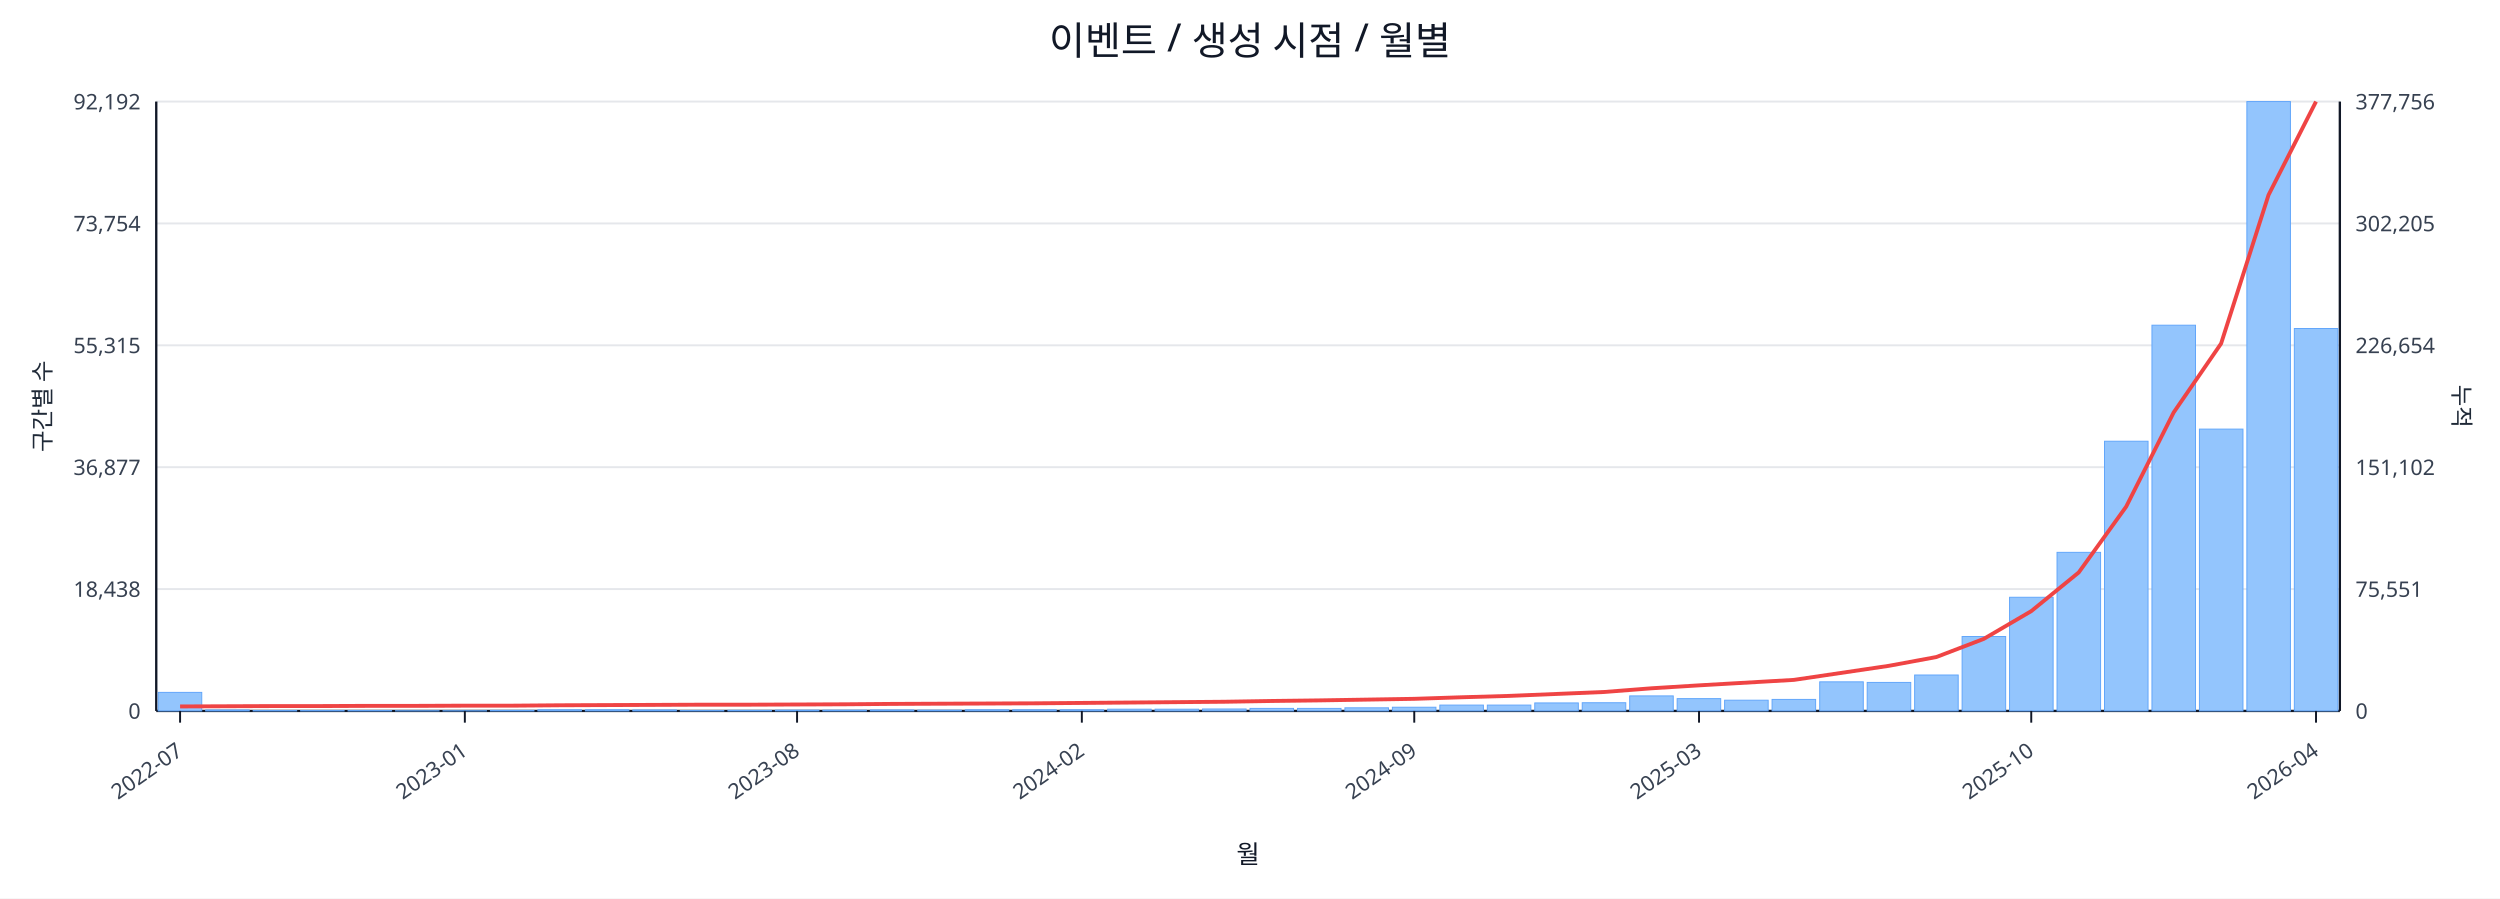
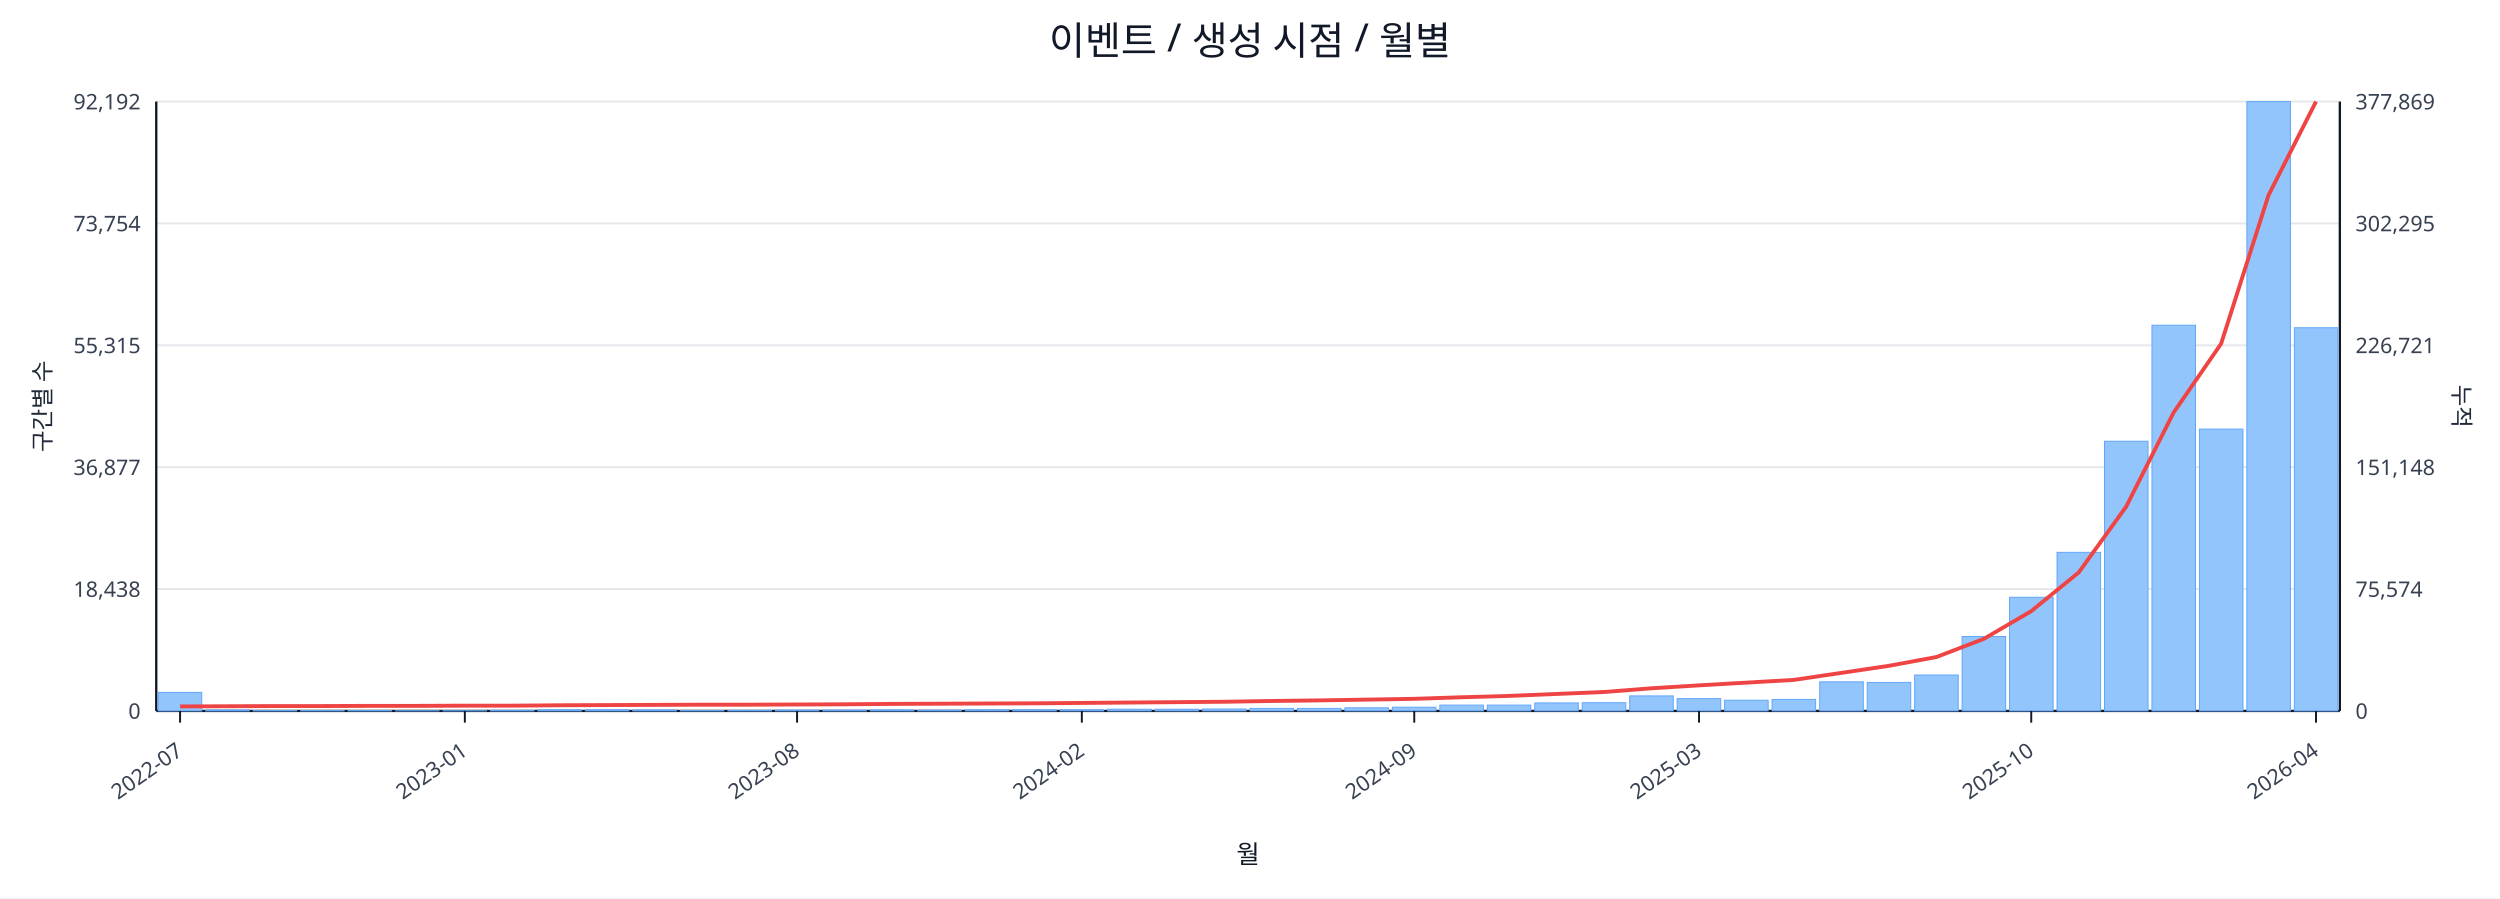
<svg xmlns="http://www.w3.org/2000/svg" width="1280" height="460" viewBox="0 0 1280 460">
  <rect x="0" y="0" width="100%" height="100%" fill="#ffffff" />
  <text x="640.0" y="28" font-size="20" text-anchor="middle" font-family="sans-serif" fill="#111827">이벤트 / 생성 시점 / 월별</text>
  <line x1="80.0" y1="52.0" x2="1198.0" y2="52.0" stroke="#e5e7eb" stroke-width="1" />
  <text x="72.0" y="56.0" font-size="11" text-anchor="end" font-family="sans-serif" fill="#374151">92,192</text>
-   <text x="1206.0" y="56.0" font-size="11" text-anchor="start" font-family="sans-serif" fill="#374151">377,756</text>
+   <text x="1206.0" y="56.0" font-size="11" text-anchor="start" font-family="sans-serif" fill="#374151">377,869</text>
  <line x1="80.0" y1="114.4" x2="1198.0" y2="114.4" stroke="#e5e7eb" stroke-width="1" />
  <text x="72.0" y="118.4" font-size="11" text-anchor="end" font-family="sans-serif" fill="#374151">73,754</text>
-   <text x="1206.0" y="118.4" font-size="11" text-anchor="start" font-family="sans-serif" fill="#374151">302,205</text>
+   <text x="1206.0" y="118.4" font-size="11" text-anchor="start" font-family="sans-serif" fill="#374151">302,295</text>
  <line x1="80.0" y1="176.8" x2="1198.0" y2="176.8" stroke="#e5e7eb" stroke-width="1" />
  <text x="72.0" y="180.8" font-size="11" text-anchor="end" font-family="sans-serif" fill="#374151">55,315</text>
-   <text x="1206.0" y="180.8" font-size="11" text-anchor="start" font-family="sans-serif" fill="#374151">226,654</text>
+   <text x="1206.0" y="180.8" font-size="11" text-anchor="start" font-family="sans-serif" fill="#374151">226,721</text>
  <line x1="80.0" y1="239.2" x2="1198.0" y2="239.2" stroke="#e5e7eb" stroke-width="1" />
  <text x="72.0" y="243.2" font-size="11" text-anchor="end" font-family="sans-serif" fill="#374151">36,877</text>
-   <text x="1206.0" y="243.2" font-size="11" text-anchor="start" font-family="sans-serif" fill="#374151">151,102</text>
+   <text x="1206.0" y="243.2" font-size="11" text-anchor="start" font-family="sans-serif" fill="#374151">151,148</text>
  <line x1="80.0" y1="301.6" x2="1198.0" y2="301.6" stroke="#e5e7eb" stroke-width="1" />
  <text x="72.0" y="305.6" font-size="11" text-anchor="end" font-family="sans-serif" fill="#374151">18,438</text>
-   <text x="1206.0" y="305.6" font-size="11" text-anchor="start" font-family="sans-serif" fill="#374151">75,551</text>
+   <text x="1206.0" y="305.6" font-size="11" text-anchor="start" font-family="sans-serif" fill="#374151">75,574</text>
  <line x1="80.0" y1="364.0" x2="1198.0" y2="364.0" stroke="#e5e7eb" stroke-width="1" />
  <text x="72.0" y="368.0" font-size="11" text-anchor="end" font-family="sans-serif" fill="#374151">0</text>
  <text x="1206.0" y="368.0" font-size="11" text-anchor="start" font-family="sans-serif" fill="#374151">0</text>
  <line x1="80.0" y1="364.0" x2="1198.0" y2="364.0" stroke="#111827" stroke-width="1.2" />
  <line x1="80.0" y1="52.0" x2="80.0" y2="364.0" stroke="#111827" stroke-width="1.2" />
  <line x1="1198.0" y1="52.0" x2="1198.0" y2="364.0" stroke="#111827" stroke-width="1.2" />
  <rect x="81.0" y="354.5" width="22.3" height="9.5" fill="#93c5fd" stroke="#60a5fa" stroke-width="0.5" />
  <rect x="105.3" y="363.5" width="22.3" height="0.5" fill="#93c5fd" stroke="#60a5fa" stroke-width="0.5" />
  <rect x="129.6" y="363.8" width="22.3" height="0.2" fill="#93c5fd" stroke="#60a5fa" stroke-width="0.5" />
  <rect x="153.9" y="363.8" width="22.3" height="0.2" fill="#93c5fd" stroke="#60a5fa" stroke-width="0.5" />
  <rect x="178.2" y="363.8" width="22.3" height="0.2" fill="#93c5fd" stroke="#60a5fa" stroke-width="0.5" />
  <rect x="202.5" y="363.9" width="22.3" height="0.1" fill="#93c5fd" stroke="#60a5fa" stroke-width="0.5" />
  <rect x="226.8" y="363.9" width="22.3" height="0.1" fill="#93c5fd" stroke="#60a5fa" stroke-width="0.5" />
  <rect x="251.1" y="363.7" width="22.3" height="0.3" fill="#93c5fd" stroke="#60a5fa" stroke-width="0.5" />
  <rect x="275.4" y="363.4" width="22.3" height="0.6" fill="#93c5fd" stroke="#60a5fa" stroke-width="0.5" />
  <rect x="299.7" y="363.4" width="22.3" height="0.6" fill="#93c5fd" stroke="#60a5fa" stroke-width="0.5" />
  <rect x="324.0" y="363.5" width="22.3" height="0.5" fill="#93c5fd" stroke="#60a5fa" stroke-width="0.5" />
  <rect x="348.3" y="363.8" width="22.3" height="0.2" fill="#93c5fd" stroke="#60a5fa" stroke-width="0.5" />
  <rect x="372.7" y="363.7" width="22.3" height="0.3" fill="#93c5fd" stroke="#60a5fa" stroke-width="0.5" />
  <rect x="397.0" y="363.6" width="22.3" height="0.4" fill="#93c5fd" stroke="#60a5fa" stroke-width="0.5" />
  <rect x="421.3" y="363.6" width="22.3" height="0.4" fill="#93c5fd" stroke="#60a5fa" stroke-width="0.5" />
  <rect x="445.6" y="363.5" width="22.3" height="0.5" fill="#93c5fd" stroke="#60a5fa" stroke-width="0.5" />
  <rect x="469.9" y="363.6" width="22.3" height="0.4" fill="#93c5fd" stroke="#60a5fa" stroke-width="0.5" />
  <rect x="494.2" y="363.4" width="22.3" height="0.6" fill="#93c5fd" stroke="#60a5fa" stroke-width="0.5" />
  <rect x="518.5" y="363.4" width="22.3" height="0.6" fill="#93c5fd" stroke="#60a5fa" stroke-width="0.5" />
  <rect x="542.8" y="363.4" width="22.3" height="0.6" fill="#93c5fd" stroke="#60a5fa" stroke-width="0.5" />
  <rect x="567.1" y="363.1" width="22.3" height="0.9" fill="#93c5fd" stroke="#60a5fa" stroke-width="0.5" />
  <rect x="591.4" y="363.1" width="22.3" height="0.9" fill="#93c5fd" stroke="#60a5fa" stroke-width="0.5" />
  <rect x="615.7" y="363.0" width="22.3" height="1.0" fill="#93c5fd" stroke="#60a5fa" stroke-width="0.5" />
  <rect x="640.0" y="362.7" width="22.3" height="1.3" fill="#93c5fd" stroke="#60a5fa" stroke-width="0.5" />
  <rect x="664.3" y="362.7" width="22.3" height="1.3" fill="#93c5fd" stroke="#60a5fa" stroke-width="0.5" />
  <rect x="688.6" y="362.4" width="22.3" height="1.6" fill="#93c5fd" stroke="#60a5fa" stroke-width="0.5" />
  <rect x="712.9" y="362.1" width="22.3" height="1.9" fill="#93c5fd" stroke="#60a5fa" stroke-width="0.5" />
  <rect x="737.2" y="361.0" width="22.3" height="3.0" fill="#93c5fd" stroke="#60a5fa" stroke-width="0.5" />
  <rect x="761.5" y="361.0" width="22.3" height="3.0" fill="#93c5fd" stroke="#60a5fa" stroke-width="0.5" />
  <rect x="785.8" y="359.9" width="22.3" height="4.1" fill="#93c5fd" stroke="#60a5fa" stroke-width="0.5" />
  <rect x="810.1" y="359.8" width="22.3" height="4.2" fill="#93c5fd" stroke="#60a5fa" stroke-width="0.5" />
  <rect x="834.4" y="356.3" width="22.3" height="7.7" fill="#93c5fd" stroke="#60a5fa" stroke-width="0.5" />
  <rect x="858.7" y="357.7" width="22.3" height="6.3" fill="#93c5fd" stroke="#60a5fa" stroke-width="0.5" />
  <rect x="883.0" y="358.5" width="22.3" height="5.5" fill="#93c5fd" stroke="#60a5fa" stroke-width="0.5" />
  <rect x="907.3" y="358.1" width="22.3" height="5.9" fill="#93c5fd" stroke="#60a5fa" stroke-width="0.5" />
  <rect x="931.7" y="349.1" width="22.3" height="14.9" fill="#93c5fd" stroke="#60a5fa" stroke-width="0.5" />
  <rect x="956.0" y="349.4" width="22.3" height="14.6" fill="#93c5fd" stroke="#60a5fa" stroke-width="0.5" />
  <rect x="980.3" y="345.6" width="22.3" height="18.4" fill="#93c5fd" stroke="#60a5fa" stroke-width="0.5" />
  <rect x="1004.6" y="325.9" width="22.3" height="38.1" fill="#93c5fd" stroke="#60a5fa" stroke-width="0.5" />
  <rect x="1028.9" y="305.8" width="22.3" height="58.2" fill="#93c5fd" stroke="#60a5fa" stroke-width="0.5" />
  <rect x="1053.2" y="282.8" width="22.3" height="81.2" fill="#93c5fd" stroke="#60a5fa" stroke-width="0.5" />
  <rect x="1077.5" y="225.9" width="22.3" height="138.1" fill="#93c5fd" stroke="#60a5fa" stroke-width="0.5" />
  <rect x="1101.8" y="166.5" width="22.3" height="197.5" fill="#93c5fd" stroke="#60a5fa" stroke-width="0.5" />
  <rect x="1126.1" y="219.7" width="22.3" height="144.3" fill="#93c5fd" stroke="#60a5fa" stroke-width="0.5" />
  <rect x="1150.4" y="52.0" width="22.3" height="312.0" fill="#93c5fd" stroke="#60a5fa" stroke-width="0.5" />
-   <rect x="1174.7" y="168.2" width="22.3" height="195.8" fill="#93c5fd" stroke="#60a5fa" stroke-width="0.5" />
-   <polyline fill="none" stroke="#ef4444" stroke-width="2" points="92.2,361.7 116.5,361.6 140.8,361.5 165.1,361.5 189.4,361.4 213.7,361.4 238.0,361.3 262.3,361.3 286.6,361.1 310.9,361.0 335.2,360.9 359.5,360.8 383.8,360.8 408.1,360.7 432.4,360.6 456.7,360.4 481.0,360.3 505.3,360.2 529.6,360.1 553.9,359.9 578.2,359.7 602.5,359.5 626.8,359.3 651.2,358.9 675.5,358.6 699.8,358.2 724.1,357.8 748.4,357.0 772.7,356.3 797.0,355.3 821.3,354.3 845.6,352.4 869.9,350.9 894.2,349.5 918.5,348.1 942.8,344.5 967.1,340.9 991.4,336.4 1015.7,327.1 1040.0,312.9 1064.3,293.1 1088.6,259.4 1112.9,211.2 1137.2,175.9 1161.5,99.8 1185.8,52.0" />
+   <rect x="1174.7" y="167.8" width="22.3" height="196.2" fill="#93c5fd" stroke="#60a5fa" stroke-width="0.5" />
+   <polyline fill="none" stroke="#ef4444" stroke-width="2" points="92.2,361.7 116.5,361.6 140.8,361.5 165.1,361.5 189.4,361.4 213.7,361.4 238.0,361.3 262.3,361.3 286.6,361.1 310.9,361.0 335.2,360.9 359.5,360.8 383.8,360.8 408.1,360.7 432.4,360.6 456.7,360.4 481.0,360.3 505.3,360.2 529.6,360.1 553.9,359.9 578.2,359.7 602.5,359.5 626.8,359.3 651.2,358.9 675.5,358.6 699.8,358.2 724.1,357.8 748.4,357.0 772.7,356.3 797.0,355.3 821.3,354.3 845.6,352.4 869.9,350.9 894.2,349.5 918.5,348.1 942.8,344.5 967.1,340.9 991.4,336.4 1015.7,327.1 1040.0,312.9 1064.3,293.1 1088.6,259.4 1112.9,211.2 1137.2,176.0 1161.5,99.9 1185.8,52.0" />
  <line x1="92.2" y1="364.0" x2="92.2" y2="370.0" stroke="#111827" stroke-width="1" />
  <text x="94.2" y="386.0" font-size="11" text-anchor="end" transform="rotate(-35 94.2 386.0)" font-family="sans-serif" fill="#374151">2022-07</text>
  <line x1="238.0" y1="364.0" x2="238.0" y2="370.0" stroke="#111827" stroke-width="1" />
  <text x="240.0" y="386.0" font-size="11" text-anchor="end" transform="rotate(-35 240.0 386.0)" font-family="sans-serif" fill="#374151">2023-01</text>
  <line x1="408.1" y1="364.0" x2="408.1" y2="370.0" stroke="#111827" stroke-width="1" />
  <text x="410.1" y="386.0" font-size="11" text-anchor="end" transform="rotate(-35 410.1 386.0)" font-family="sans-serif" fill="#374151">2023-08</text>
  <line x1="553.9" y1="364.0" x2="553.9" y2="370.0" stroke="#111827" stroke-width="1" />
  <text x="555.9" y="386.0" font-size="11" text-anchor="end" transform="rotate(-35 555.9 386.0)" font-family="sans-serif" fill="#374151">2024-02</text>
  <line x1="724.1" y1="364.0" x2="724.1" y2="370.0" stroke="#111827" stroke-width="1" />
  <text x="726.1" y="386.0" font-size="11" text-anchor="end" transform="rotate(-35 726.1 386.0)" font-family="sans-serif" fill="#374151">2024-09</text>
  <line x1="869.9" y1="364.0" x2="869.9" y2="370.0" stroke="#111827" stroke-width="1" />
  <text x="871.9" y="386.0" font-size="11" text-anchor="end" transform="rotate(-35 871.9 386.0)" font-family="sans-serif" fill="#374151">2025-03</text>
  <line x1="1040.0" y1="364.0" x2="1040.0" y2="370.0" stroke="#111827" stroke-width="1" />
  <text x="1042.0" y="386.0" font-size="11" text-anchor="end" transform="rotate(-35 1042.0 386.0)" font-family="sans-serif" fill="#374151">2025-10</text>
  <line x1="1185.8" y1="364.0" x2="1185.8" y2="370.0" stroke="#111827" stroke-width="1" />
  <text x="1187.8" y="386.0" font-size="11" text-anchor="end" transform="rotate(-35 1187.8 386.0)" font-family="sans-serif" fill="#374151">2026-04</text>
  <text x="26" y="208.0" font-size="12" transform="rotate(-90 26 208.0)" text-anchor="middle" font-family="sans-serif" fill="#1f2937">구간별 수</text>
  <text x="1256.0" y="208.0" font-size="12" transform="rotate(90 1256.0 208.0)" text-anchor="middle" font-family="sans-serif" fill="#1f2937">누적</text>
  <text x="639.0" y="442.0" font-size="13" text-anchor="middle" font-family="sans-serif" fill="#111827">월</text>
</svg>
